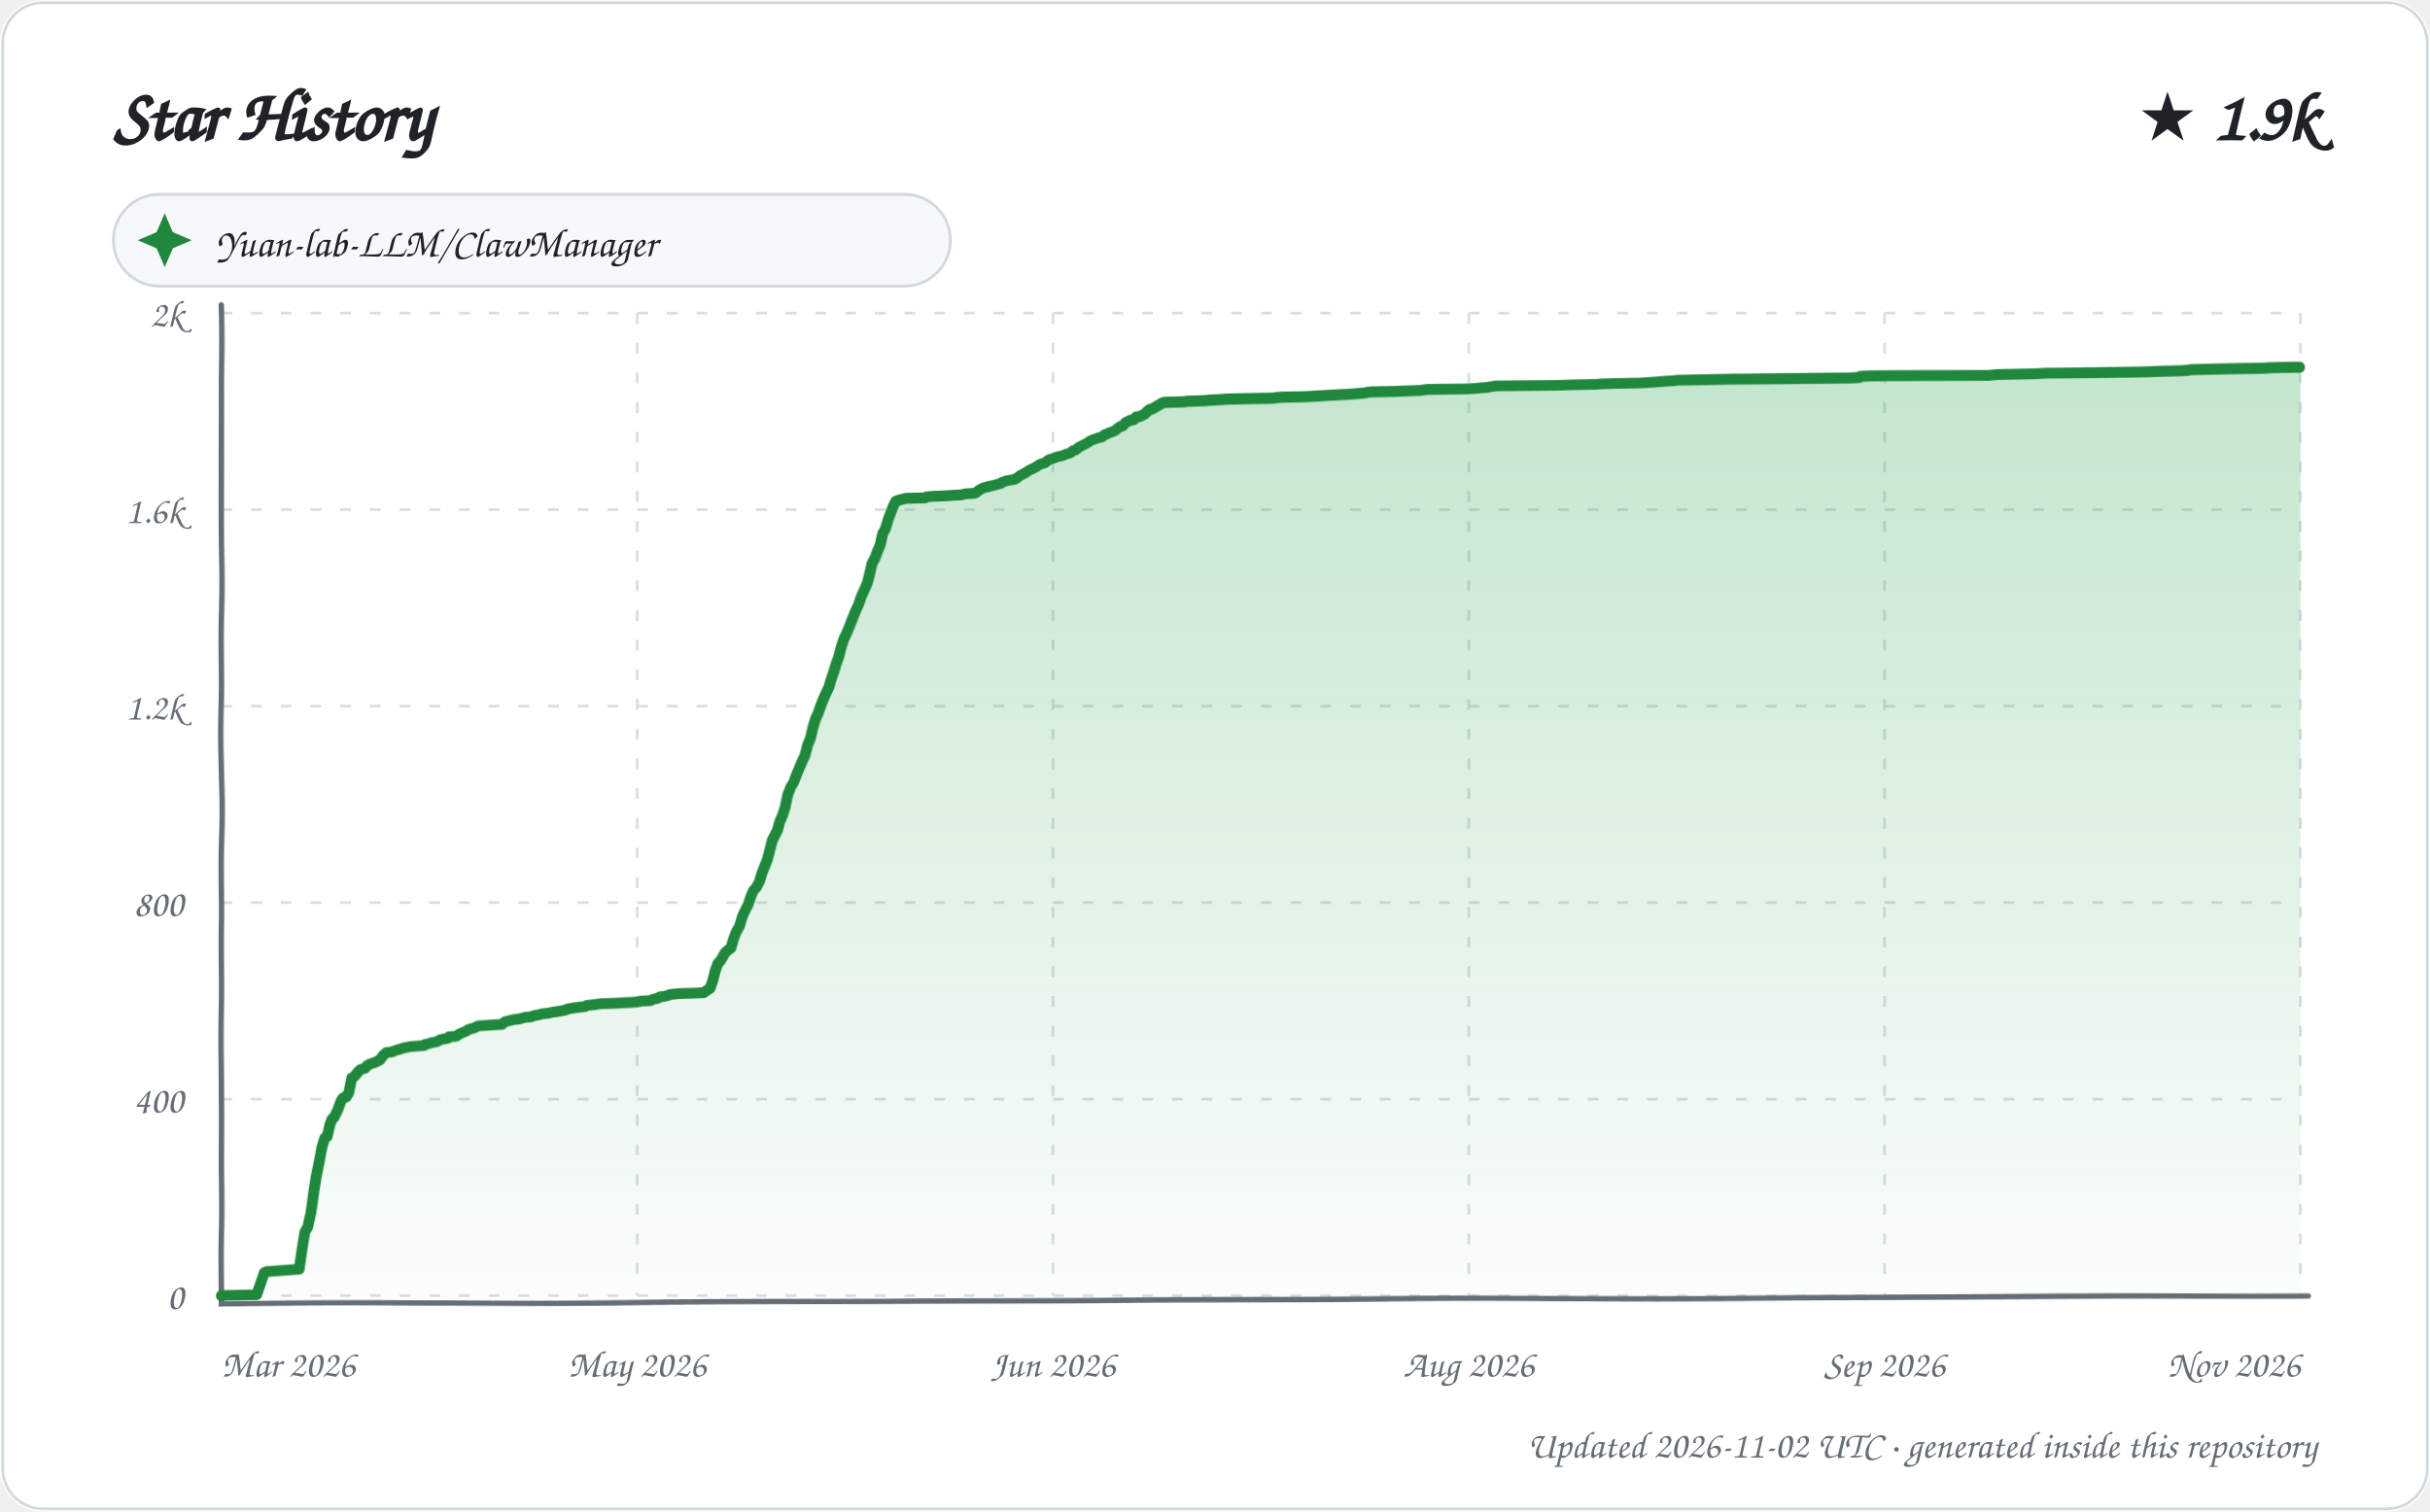
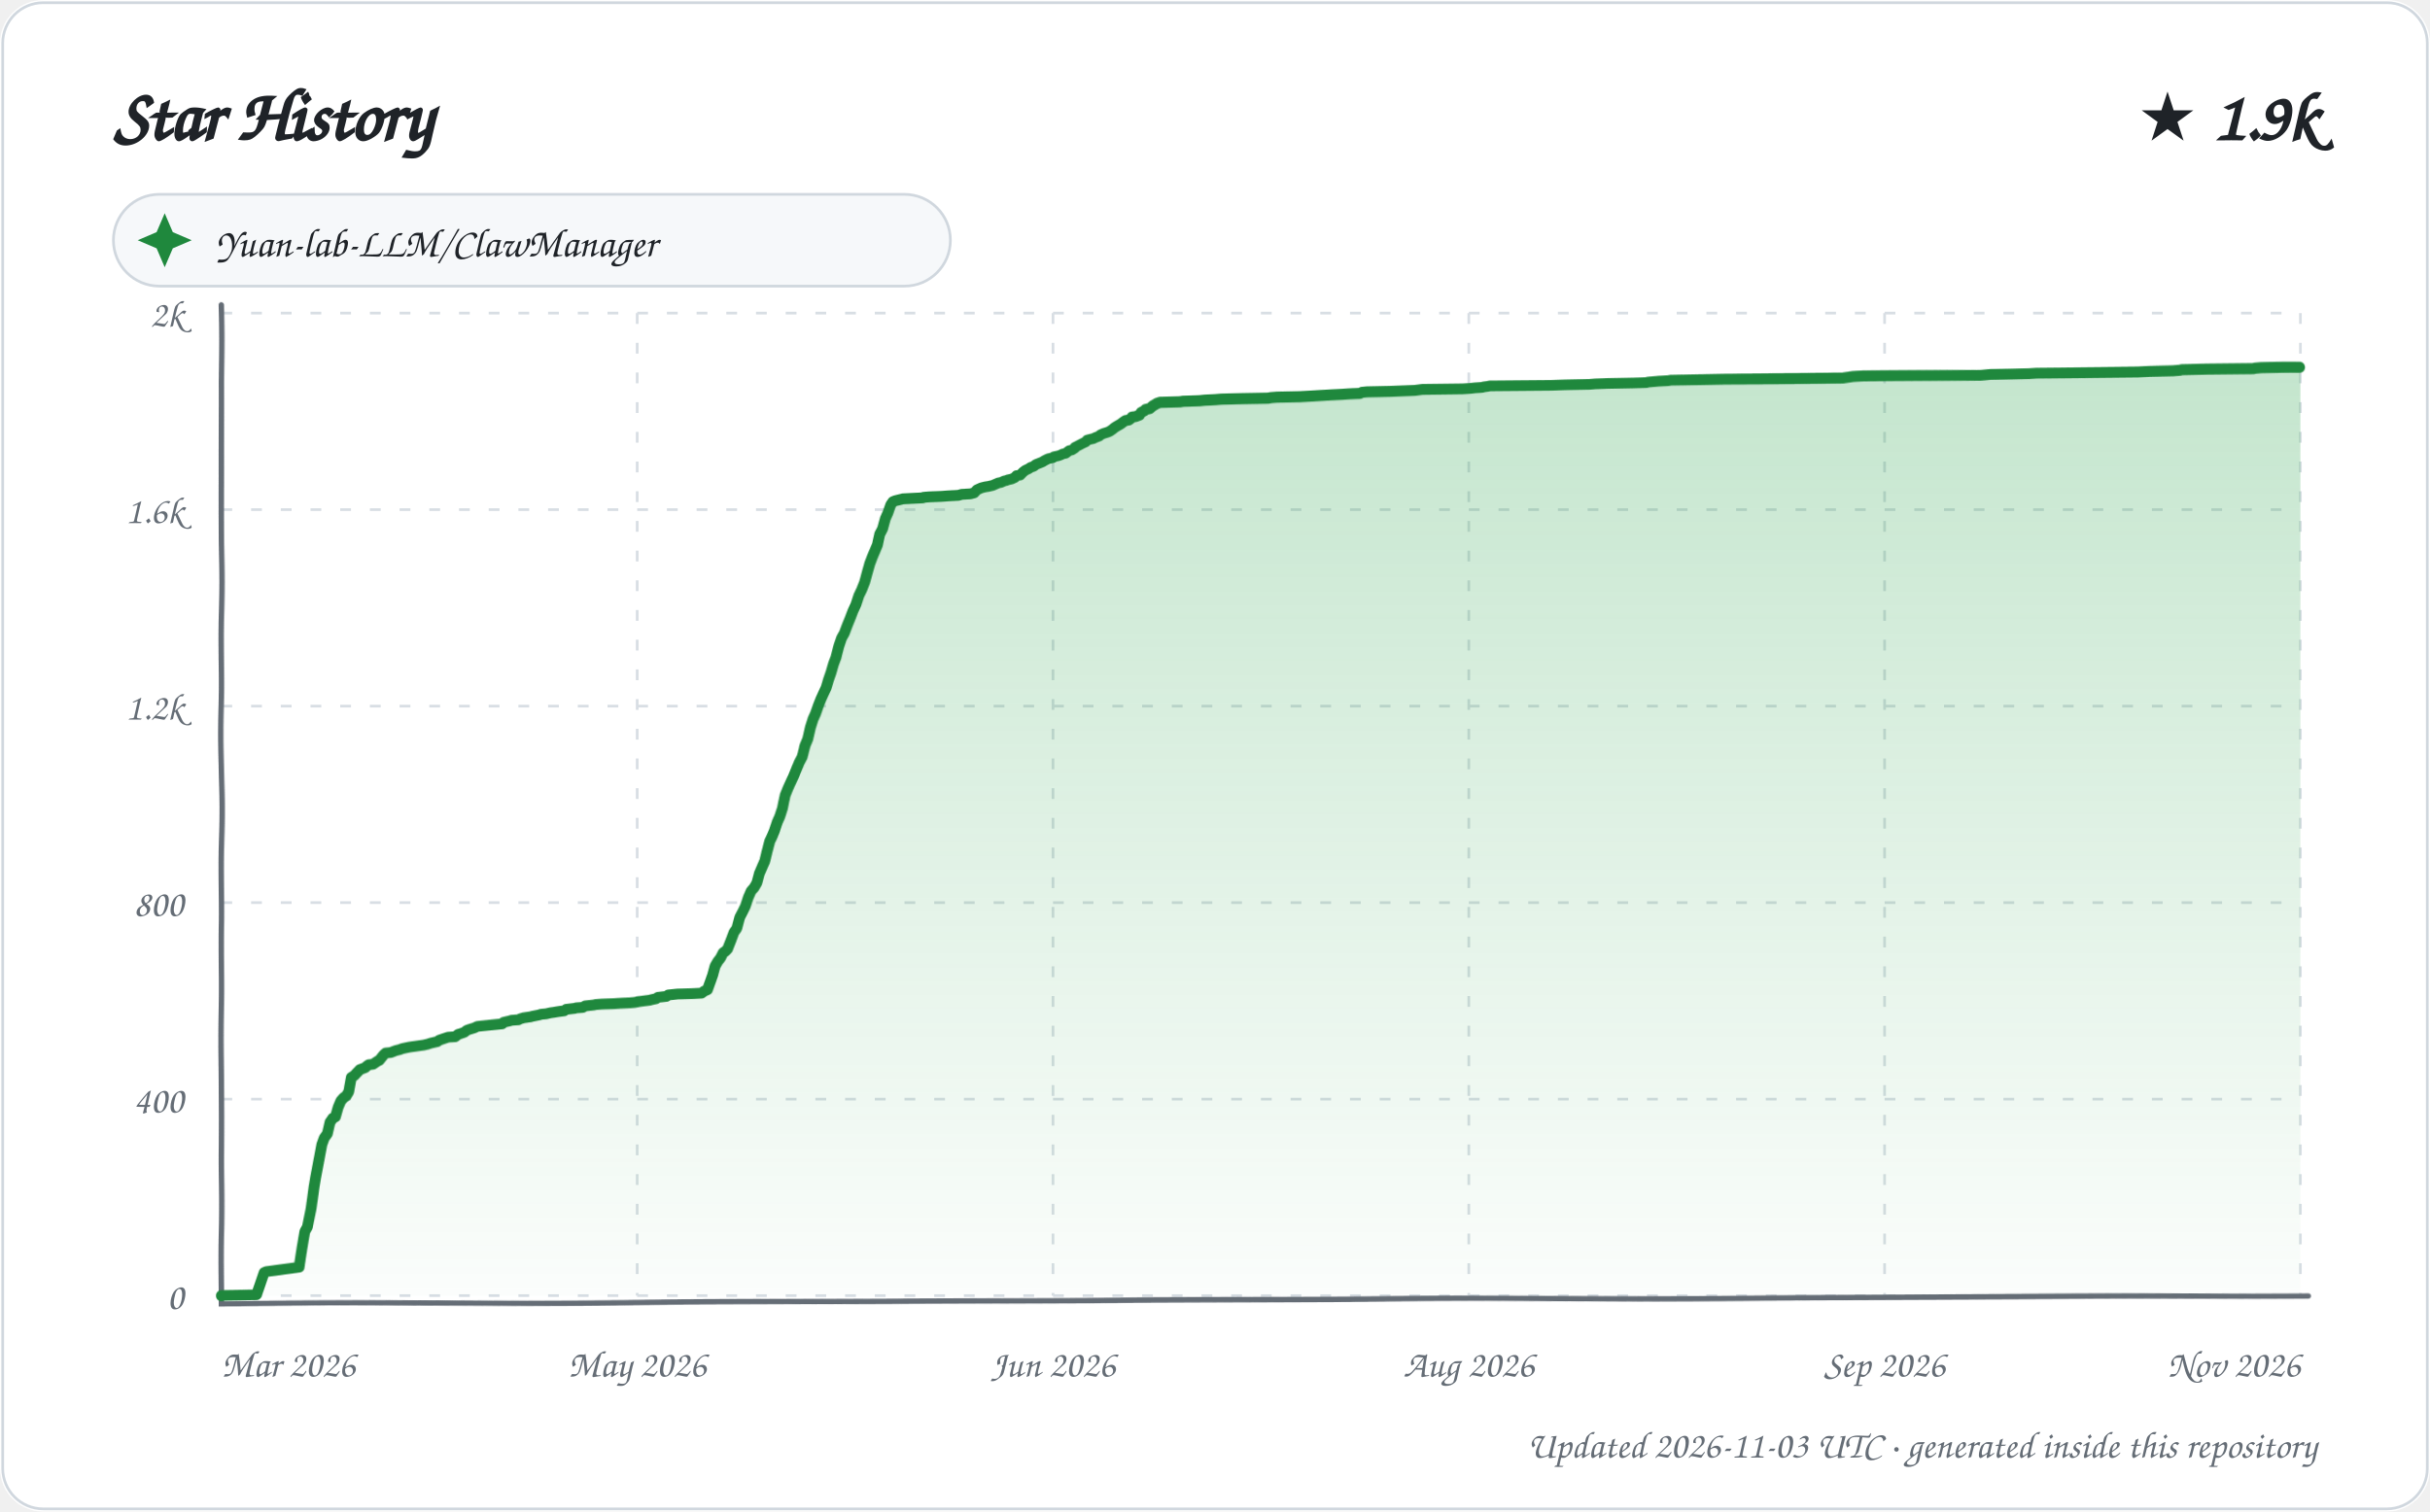
<svg xmlns="http://www.w3.org/2000/svg" width="900" height="560" viewBox="0 0 900 560" role="img" aria-labelledby="title description">
  <defs>
    <linearGradient id="area" x1="0" y1="0" x2="0" y2="1">
      <stop offset="0%" stop-color="#2da44e" stop-opacity="0.28" />
      <stop offset="100%" stop-color="#2da44e" stop-opacity="0.02" />
    </linearGradient>
    <filter id="sketch" x="-3%" y="-3%" width="106%" height="106%">
      <feTurbulence type="fractalNoise" baseFrequency="0.012 0.035" numOctaves="1" seed="23" result="noise" />
      <feDisplacementMap in="SourceGraphic" in2="noise" scale="1.35" xChannelSelector="R" yChannelSelector="G" />
    </filter>
    <style>
      text { font-family: "Comic Sans MS", "Segoe Print", "Bradley Hand", ui-rounded, cursive; fill: #1f2328; }
      .tick { font-size: 14px; fill: #656d76; }
      .empty { font-size: 21px; fill: #656d76; }
    </style>
  </defs>
  <rect width="900" height="560" rx="16" fill="#ffffff" />
  <rect x="1" y="1" width="898" height="558" rx="15" fill="none" stroke="#d0d7de" />
  <text x="42" y="52" font-size="27" font-weight="700">Star History</text>
  <text x="858" y="52" text-anchor="end" font-size="25" font-weight="700">★ 1.9k</text>
  <g transform="translate(42 72)">
    <rect width="310" height="34" rx="17" fill="#f6f8fa" stroke="#d0d7de" />
    <path d="M 19 7 L 22 14 L 29 17 L 22 20 L 19 27 L 16 20 L 9 17 L 16 14 Z" fill="#1f883d" />
    <text x="38" y="23" font-size="15">Yuan-lab-LLM/ClawManager</text>
  </g>
  <g>
    <path d="M 82 480.00 L 852 480.00" stroke="#d8dee4" stroke-width="1" stroke-dasharray="4 7" />
    <text x="68" y="485.00" text-anchor="end" class="tick">0</text>
    <path d="M 82 407.20 L 852 407.20" stroke="#d8dee4" stroke-width="1" stroke-dasharray="4 7" />
    <text x="68" y="412.20" text-anchor="end" class="tick">400</text>
    <path d="M 82 334.40 L 852 334.40" stroke="#d8dee4" stroke-width="1" stroke-dasharray="4 7" />
    <text x="68" y="339.40" text-anchor="end" class="tick">800</text>
    <path d="M 82 261.60 L 852 261.60" stroke="#d8dee4" stroke-width="1" stroke-dasharray="4 7" />
    <text x="68" y="266.60" text-anchor="end" class="tick">1.2k</text>
    <path d="M 82 188.80 L 852 188.80" stroke="#d8dee4" stroke-width="1" stroke-dasharray="4 7" />
    <text x="68" y="193.80" text-anchor="end" class="tick">1.6k</text>
    <path d="M 82 116.00 L 852 116.00" stroke="#d8dee4" stroke-width="1" stroke-dasharray="4 7" />
    <text x="68" y="121.00" text-anchor="end" class="tick">2k</text>
    <path d="M 82.00 116 L 82.00 480" stroke="#d8dee4" stroke-width="1" stroke-dasharray="4 7" />
    <text x="82.00" y="510" text-anchor="start" class="tick">Mar 2026</text>
    <path d="M 236.00 116 L 236.00 480" stroke="#d8dee4" stroke-width="1" stroke-dasharray="4 7" />
    <text x="236.00" y="510" text-anchor="middle" class="tick">May 2026</text>
    <path d="M 390.00 116 L 390.00 480" stroke="#d8dee4" stroke-width="1" stroke-dasharray="4 7" />
    <text x="390.00" y="510" text-anchor="middle" class="tick">Jun 2026</text>
    <path d="M 544.00 116 L 544.00 480" stroke="#d8dee4" stroke-width="1" stroke-dasharray="4 7" />
    <text x="544.00" y="510" text-anchor="middle" class="tick">Aug 2026</text>
    <path d="M 698.00 116 L 698.00 480" stroke="#d8dee4" stroke-width="1" stroke-dasharray="4 7" />
    <text x="698.00" y="510" text-anchor="middle" class="tick">Sep 2026</text>
    <path d="M 852.00 116 L 852.00 480" stroke="#d8dee4" stroke-width="1" stroke-dasharray="4 7" />
    <text x="852.00" y="510" text-anchor="end" class="tick">Nov 2026</text>
    <path d="M 82 113 L 82 483 L 855 480" fill="none" stroke="#656d76" stroke-width="2" stroke-linecap="round" filter="url(#sketch)" />
-     <path d="M 82.00 480.00 L 82.00 479.82 L 95.01 479.64 L 97.96 471.26 L 98.76 470.90 L 110.96 469.99 L 111.94 463.26 L 112.94 456.34 L 113.98 454.52 L 115.00 449.42 L 115.99 441.23 L 116.78 436.14 L 117.97 430.31 L 118.99 424.85 L 119.98 421.58 L 120.90 421.03 L 121.93 416.66 L 122.68 414.66 L 123.51 413.93 L 124.86 411.20 L 125.99 408.11 L 126.69 407.02 L 127.99 406.47 L 128.89 405.02 L 129.97 399.56 L 130.89 399.01 L 132.00 397.74 L 132.59 397.01 L 133.24 396.46 L 134.93 395.92 L 135.67 395.01 L 136.58 394.46 L 138.78 393.73 L 139.77 393.19 L 140.54 392.82 L 141.75 391.18 L 142.85 390.27 L 143.01 390.09 L 144.91 389.91 L 145.82 389.55 L 146.83 389.18 L 148.74 388.64 L 149.22 388.45 L 151.88 387.91 L 156.95 387.54 L 157.20 387.18 L 158.73 386.82 L 159.89 386.45 L 161.81 386.09 L 163.00 385.36 L 165.96 384.81 L 166.26 384.27 L 168.95 384.09 L 169.92 383.36 L 170.72 382.99 L 172.83 382.08 L 173.23 381.72 L 174.24 381.36 L 175.65 380.99 L 176.67 380.45 L 177.17 380.26 L 185.94 379.72 L 186.92 378.81 L 189.80 378.08 L 192.55 377.72 L 193.14 377.53 L 194.43 377.17 L 196.76 376.99 L 197.62 376.62 L 199.52 376.26 L 200.85 375.90 L 202.82 375.71 L 204.49 375.35 L 205.77 375.17 L 206.83 374.99 L 208.01 374.80 L 209.64 374.44 L 210.29 374.08 L 213.99 373.53 L 216.79 373.17 L 217.34 372.80 L 220.55 372.44 L 221.33 372.26 L 223.60 372.07 L 228.12 371.89 L 230.50 371.71 L 233.78 371.53 L 235.72 371.35 L 236.95 371.16 L 237.52 370.98 L 240.94 370.80 L 241.99 370.25 L 243.69 369.89 L 244.48 369.34 L 246.03 369.16 L 247.92 368.62 L 248.28 368.43 L 250.05 368.25 L 251.66 368.07 L 257.11 367.89 L 260.55 367.71 L 261.52 366.98 L 262.95 366.07 L 263.99 363.16 L 264.95 359.52 L 265.99 356.79 L 266.90 355.88 L 267.90 354.24 L 268.76 352.78 L 269.89 351.87 L 270.88 351.14 L 271.77 348.05 L 272.79 345.32 L 273.94 343.32 L 274.97 339.68 L 275.91 337.49 L 276.92 335.49 L 277.87 332.40 L 278.76 330.21 L 279.88 328.94 L 280.96 326.76 L 281.93 323.48 L 282.89 321.11 L 283.99 318.38 L 284.93 314.93 L 285.94 311.29 L 286.74 309.83 L 287.98 307.46 L 288.86 304.37 L 289.93 302.00 L 290.96 298.91 L 291.89 294.18 L 292.99 291.27 L 293.95 289.63 L 294.93 286.90 L 295.88 284.53 L 297.00 281.80 L 297.96 279.80 L 298.93 275.98 L 299.99 273.43 L 300.94 269.43 L 301.97 266.33 L 302.91 264.33 L 303.98 261.42 L 304.94 259.05 L 305.95 256.87 L 306.99 254.68 L 307.93 251.77 L 308.96 249.04 L 309.97 245.95 L 310.95 243.40 L 311.99 239.40 L 312.91 236.67 L 313.86 234.66 L 314.89 231.93 L 315.86 229.20 L 316.97 226.29 L 317.98 223.93 L 318.95 220.83 L 319.97 218.47 L 321.00 215.92 L 321.99 212.10 L 322.77 208.82 L 323.99 206.64 L 324.83 204.45 L 325.98 201.90 L 326.96 197.72 L 327.99 195.90 L 328.97 192.62 L 330.00 189.89 L 330.99 187.34 L 331.85 185.71 L 332.78 185.34 L 335.68 184.61 L 342.62 184.43 L 343.25 184.07 L 345.33 183.89 L 350.16 183.70 L 352.63 183.52 L 356.29 183.34 L 357.50 182.98 L 360.75 182.79 L 361.50 182.61 L 362.88 181.52 L 363.55 181.16 L 364.78 180.61 L 365.97 180.43 L 366.19 180.25 L 367.40 180.06 L 369.43 179.52 L 370.78 179.15 L 371.09 178.79 L 372.61 178.24 L 374.45 177.88 L 375.79 177.70 L 376.69 177.15 L 377.84 176.24 L 379.88 175.15 L 380.90 174.42 L 381.55 174.06 L 382.77 173.51 L 383.72 172.97 L 384.78 172.24 L 385.96 171.69 L 386.88 171.51 L 387.76 170.78 L 388.48 170.24 L 389.66 169.87 L 391.65 169.14 L 393.35 168.78 L 394.99 168.05 L 395.98 167.87 L 396.86 167.32 L 397.32 166.78 L 398.27 166.60 L 399.50 165.50 L 400.57 164.96 L 401.61 164.41 L 402.24 164.05 L 403.92 162.96 L 404.86 162.59 L 405.41 162.41 L 406.91 161.86 L 407.94 161.68 L 408.94 160.77 L 409.71 160.59 L 410.21 160.23 L 411.80 159.68 L 412.99 159.13 L 413.75 158.41 L 414.83 157.68 L 415.70 157.50 L 416.81 156.22 L 417.97 155.68 L 418.25 155.49 L 419.89 155.13 L 420.67 154.22 L 422.03 154.04 L 423.93 153.13 L 424.81 152.22 L 425.77 151.49 L 426.68 151.31 L 427.73 150.76 L 428.96 150.03 L 429.99 149.49 L 430.59 149.12 L 431.27 148.94 L 438.75 148.76 L 439.88 148.58 L 445.97 148.40 L 447.98 148.21 L 451.84 148.03 L 454.15 147.85 L 461.65 147.67 L 471.69 147.49 L 472.52 147.30 L 474.84 147.12 L 483.21 146.94 L 486.50 146.76 L 489.40 146.58 L 495.50 146.21 L 499.02 146.03 L 501.59 145.85 L 505.99 145.48 L 506.35 145.30 L 508.24 145.12 L 516.68 144.94 L 525.95 144.57 L 528.70 144.21 L 543.66 144.03 L 546.53 143.85 L 548.21 143.66 L 550.99 143.48 L 551.46 143.30 L 552.92 143.12 L 553.75 142.94 L 576.86 142.75 L 581.94 142.57 L 590.99 142.39 L 593.09 142.21 L 597.78 142.03 L 607.32 141.84 L 612.76 141.48 L 614.72 141.30 L 616.68 141.12 L 620.14 140.93 L 621.23 140.75 L 631.26 140.57 L 641.25 140.39 L 685.31 140.21 L 688.85 140.02 L 689.22 139.66 L 692.91 139.48 L 718.38 139.30 L 736.59 139.11 L 740.17 138.75 L 747.90 138.57 L 754.55 138.39 L 757.32 138.20 L 776.22 138.02 L 795.03 137.84 L 799.38 137.66 L 808.13 137.48 L 810.64 137.29 L 811.38 137.11 L 820.45 136.93 L 838.78 136.57 L 841.04 136.38 L 849.92 136.20 L 852.00 136.20 L 852.00 480.00 L 82.00 480.00 Z" fill="url(#area)" />
-     <path d="M 82.00 480.00 L 82.00 479.82 L 95.01 479.64 L 97.96 471.26 L 98.76 470.90 L 110.96 469.99 L 111.94 463.26 L 112.94 456.34 L 113.98 454.52 L 115.00 449.42 L 115.99 441.23 L 116.78 436.14 L 117.97 430.31 L 118.99 424.85 L 119.98 421.58 L 120.90 421.03 L 121.93 416.66 L 122.68 414.66 L 123.51 413.93 L 124.86 411.20 L 125.99 408.11 L 126.69 407.02 L 127.99 406.47 L 128.89 405.02 L 129.97 399.56 L 130.89 399.01 L 132.00 397.74 L 132.59 397.01 L 133.24 396.46 L 134.93 395.92 L 135.67 395.01 L 136.58 394.46 L 138.78 393.73 L 139.77 393.19 L 140.54 392.82 L 141.75 391.18 L 142.85 390.27 L 143.01 390.09 L 144.91 389.91 L 145.82 389.55 L 146.83 389.18 L 148.74 388.64 L 149.22 388.45 L 151.88 387.91 L 156.95 387.54 L 157.20 387.18 L 158.73 386.82 L 159.89 386.45 L 161.81 386.09 L 163.00 385.36 L 165.96 384.81 L 166.26 384.27 L 168.95 384.09 L 169.92 383.36 L 170.72 382.99 L 172.83 382.08 L 173.23 381.72 L 174.24 381.36 L 175.65 380.99 L 176.67 380.45 L 177.17 380.26 L 185.94 379.72 L 186.92 378.81 L 189.80 378.08 L 192.55 377.72 L 193.14 377.53 L 194.43 377.17 L 196.76 376.99 L 197.62 376.62 L 199.52 376.26 L 200.85 375.90 L 202.82 375.71 L 204.49 375.35 L 205.77 375.17 L 206.83 374.99 L 208.01 374.80 L 209.64 374.44 L 210.29 374.08 L 213.99 373.53 L 216.79 373.17 L 217.34 372.80 L 220.55 372.44 L 221.33 372.26 L 223.60 372.07 L 228.12 371.89 L 230.50 371.71 L 233.78 371.53 L 235.72 371.35 L 236.95 371.16 L 237.52 370.98 L 240.94 370.80 L 241.99 370.25 L 243.69 369.89 L 244.48 369.34 L 246.03 369.16 L 247.92 368.62 L 248.28 368.43 L 250.05 368.25 L 251.66 368.07 L 257.11 367.89 L 260.55 367.71 L 261.52 366.98 L 262.95 366.07 L 263.99 363.16 L 264.95 359.52 L 265.99 356.79 L 266.90 355.88 L 267.90 354.24 L 268.76 352.78 L 269.89 351.87 L 270.88 351.14 L 271.77 348.05 L 272.79 345.32 L 273.94 343.32 L 274.97 339.68 L 275.91 337.49 L 276.92 335.49 L 277.87 332.40 L 278.76 330.21 L 279.88 328.94 L 280.96 326.76 L 281.93 323.48 L 282.89 321.11 L 283.99 318.38 L 284.93 314.93 L 285.94 311.29 L 286.74 309.83 L 287.98 307.46 L 288.86 304.37 L 289.93 302.00 L 290.96 298.91 L 291.89 294.18 L 292.99 291.27 L 293.95 289.63 L 294.93 286.90 L 295.88 284.53 L 297.00 281.80 L 297.96 279.80 L 298.93 275.98 L 299.99 273.43 L 300.94 269.43 L 301.97 266.33 L 302.91 264.33 L 303.98 261.42 L 304.94 259.05 L 305.95 256.87 L 306.99 254.68 L 307.93 251.77 L 308.96 249.04 L 309.97 245.95 L 310.95 243.40 L 311.99 239.40 L 312.91 236.67 L 313.86 234.66 L 314.89 231.93 L 315.86 229.20 L 316.97 226.29 L 317.98 223.93 L 318.95 220.83 L 319.97 218.47 L 321.00 215.92 L 321.99 212.10 L 322.77 208.82 L 323.99 206.64 L 324.83 204.45 L 325.98 201.90 L 326.96 197.72 L 327.99 195.90 L 328.97 192.62 L 330.00 189.89 L 330.99 187.34 L 331.85 185.71 L 332.78 185.34 L 335.68 184.61 L 342.62 184.43 L 343.25 184.07 L 345.33 183.89 L 350.16 183.70 L 352.63 183.52 L 356.29 183.34 L 357.50 182.98 L 360.75 182.79 L 361.50 182.61 L 362.88 181.52 L 363.55 181.16 L 364.78 180.61 L 365.97 180.43 L 366.19 180.25 L 367.40 180.06 L 369.43 179.52 L 370.78 179.15 L 371.09 178.79 L 372.61 178.24 L 374.45 177.88 L 375.79 177.70 L 376.69 177.15 L 377.84 176.24 L 379.88 175.15 L 380.90 174.42 L 381.55 174.06 L 382.77 173.51 L 383.72 172.97 L 384.78 172.24 L 385.96 171.69 L 386.88 171.51 L 387.76 170.78 L 388.48 170.24 L 389.66 169.87 L 391.65 169.14 L 393.35 168.78 L 394.99 168.05 L 395.98 167.87 L 396.86 167.32 L 397.32 166.78 L 398.27 166.60 L 399.50 165.50 L 400.57 164.96 L 401.61 164.41 L 402.24 164.05 L 403.92 162.96 L 404.86 162.59 L 405.41 162.41 L 406.91 161.86 L 407.94 161.68 L 408.94 160.77 L 409.71 160.59 L 410.21 160.23 L 411.80 159.68 L 412.99 159.13 L 413.75 158.41 L 414.83 157.68 L 415.70 157.50 L 416.81 156.22 L 417.97 155.68 L 418.25 155.49 L 419.89 155.13 L 420.67 154.22 L 422.03 154.04 L 423.93 153.13 L 424.81 152.22 L 425.77 151.49 L 426.68 151.31 L 427.73 150.76 L 428.96 150.03 L 429.99 149.49 L 430.59 149.12 L 431.27 148.94 L 438.75 148.76 L 439.88 148.58 L 445.97 148.40 L 447.98 148.21 L 451.84 148.03 L 454.15 147.85 L 461.65 147.67 L 471.69 147.49 L 472.52 147.30 L 474.84 147.12 L 483.21 146.94 L 486.50 146.76 L 489.40 146.58 L 495.50 146.21 L 499.02 146.03 L 501.59 145.85 L 505.99 145.48 L 506.35 145.30 L 508.24 145.12 L 516.68 144.94 L 525.95 144.57 L 528.70 144.21 L 543.66 144.03 L 546.53 143.85 L 548.21 143.66 L 550.99 143.48 L 551.46 143.30 L 552.92 143.12 L 553.75 142.94 L 576.86 142.75 L 581.94 142.57 L 590.99 142.39 L 593.09 142.21 L 597.78 142.03 L 607.32 141.84 L 612.76 141.48 L 614.72 141.30 L 616.68 141.12 L 620.14 140.93 L 621.23 140.75 L 631.26 140.57 L 641.25 140.39 L 685.31 140.21 L 688.85 140.02 L 689.22 139.66 L 692.91 139.48 L 718.38 139.30 L 736.59 139.11 L 740.17 138.75 L 747.90 138.57 L 754.55 138.39 L 757.32 138.20 L 776.22 138.02 L 795.03 137.84 L 799.38 137.66 L 808.13 137.48 L 810.64 137.29 L 811.38 137.11 L 820.45 136.93 L 838.78 136.57 L 841.04 136.38 L 849.92 136.20 L 852.00 136.20" fill="none" stroke="#1f883d" stroke-width="4" stroke-linecap="round" stroke-linejoin="round" filter="url(#sketch)" />
+     <path d="M 82.00 480.00 L 82.00 479.82 L 94.95 479.64 L 97.89 471.26 L 98.68 470.90 L 110.93 469.26 L 111.95 462.53 L 112.93 456.16 L 113.84 454.52 L 114.99 448.15 L 116.00 439.96 L 116.63 436.14 L 117.98 429.04 L 118.94 423.94 L 119.81 421.58 L 120.98 419.94 L 121.97 415.75 L 122.99 414.30 L 123.99 413.75 L 124.98 410.29 L 125.99 407.93 L 126.98 406.84 L 127.97 406.11 L 128.87 404.65 L 129.80 399.37 L 130.95 398.65 L 131.78 397.74 L 132.86 396.64 L 133.01 396.46 L 134.98 395.73 L 135.77 395.01 L 136.34 394.64 L 137.92 394.46 L 139.00 393.73 L 139.81 393.19 L 140.28 393.00 L 141.92 391.00 L 142.74 390.27 L 144.63 390.09 L 145.54 389.73 L 146.54 389.36 L 147.98 389.00 L 148.92 388.64 L 151.57 388.09 L 156.87 387.36 L 158.39 387.00 L 159.54 386.63 L 161.88 386.09 L 162.64 385.54 L 165.88 384.45 L 168.56 384.27 L 169.68 383.36 L 170.33 383.18 L 171.93 382.63 L 172.82 381.90 L 173.83 381.54 L 175.65 380.99 L 176.75 380.45 L 185.97 379.54 L 186.45 378.99 L 188.86 378.44 L 189.32 378.26 L 191.96 378.08 L 192.64 377.72 L 193.93 377.35 L 196.50 376.99 L 197.11 376.81 L 199.00 376.44 L 199.85 376.26 L 200.32 376.08 L 202.28 375.90 L 203.94 375.53 L 205.22 375.35 L 206.27 375.17 L 207.45 374.99 L 208.94 374.80 L 209.71 374.26 L 212.85 373.89 L 213.40 373.71 L 215.83 373.53 L 216.74 372.98 L 219.93 372.62 L 220.71 372.44 L 222.97 372.26 L 227.47 372.07 L 229.84 371.89 L 233.11 371.71 L 235.03 371.53 L 236.83 371.16 L 240.73 370.62 L 241.28 370.44 L 242.97 370.07 L 243.75 369.53 L 245.30 369.34 L 246.80 369.16 L 247.55 368.62 L 249.30 368.43 L 250.90 368.25 L 256.33 368.07 L 259.76 367.89 L 260.72 367.16 L 261.94 366.61 L 262.96 363.88 L 263.96 361.15 L 264.90 357.88 L 265.84 356.24 L 266.98 354.78 L 267.93 352.96 L 268.93 352.24 L 269.63 351.51 L 270.93 348.23 L 271.94 345.50 L 272.97 344.05 L 273.98 340.04 L 274.99 338.04 L 275.92 336.04 L 276.92 332.76 L 277.89 330.40 L 279.00 329.12 L 280.00 327.30 L 280.91 323.84 L 282.00 321.30 L 282.97 319.11 L 283.96 315.29 L 284.99 311.65 L 285.83 310.01 L 286.79 307.83 L 287.94 304.55 L 288.94 302.37 L 289.96 299.27 L 290.95 294.36 L 291.93 291.81 L 292.70 289.99 L 293.99 287.08 L 294.92 284.71 L 295.96 282.17 L 297.00 280.16 L 297.97 276.16 L 298.97 273.79 L 299.96 269.61 L 300.99 266.51 L 301.93 264.51 L 303.00 261.60 L 303.95 259.23 L 304.95 257.05 L 305.99 254.87 L 306.92 251.95 L 307.95 249.22 L 308.99 245.95 L 309.93 243.58 L 310.97 239.58 L 312.00 236.48 L 312.99 234.66 L 314.00 231.75 L 314.96 229.20 L 315.98 226.29 L 317.00 223.93 L 317.97 220.65 L 318.96 218.47 L 319.99 215.74 L 320.98 212.10 L 321.96 208.82 L 322.99 206.27 L 323.98 204.09 L 324.94 201.90 L 325.87 197.90 L 326.93 195.90 L 328.00 192.08 L 328.90 190.07 L 329.99 186.98 L 330.74 185.89 L 331.66 185.52 L 334.56 184.80 L 341.85 184.43 L 342.09 184.25 L 344.16 184.07 L 348.97 183.89 L 351.43 183.70 L 355.07 183.52 L 356.27 183.16 L 359.51 182.98 L 360.92 182.61 L 361.91 181.52 L 362.30 181.34 L 363.52 180.79 L 364.93 180.43 L 366.13 180.25 L 367.77 179.88 L 368.15 179.70 L 369.80 178.97 L 370.79 178.79 L 371.97 178.24 L 372.86 178.06 L 373.15 177.88 L 374.72 177.52 L 375.89 176.97 L 376.52 176.24 L 377.86 176.06 L 378.86 174.97 L 379.77 174.24 L 380.93 173.69 L 381.72 173.15 L 382.79 172.78 L 383.68 172.06 L 384.61 171.69 L 385.94 171.15 L 386.83 170.60 L 387.86 170.05 L 388.29 169.87 L 389.91 169.51 L 390.28 169.14 L 391.96 168.78 L 392.90 168.42 L 393.60 168.05 L 394.59 167.87 L 395.92 166.78 L 396.86 166.60 L 397.96 165.87 L 398.09 165.50 L 399.15 164.96 L 400.82 164.05 L 401.94 163.50 L 402.57 162.77 L 403.97 162.41 L 404.81 162.23 L 405.47 161.86 L 406.90 161.32 L 407.49 160.77 L 408.75 160.23 L 409.99 159.86 L 410.84 159.50 L 411.89 158.77 L 412.53 158.22 L 413.35 157.68 L 414.94 156.77 L 415.90 156.04 L 416.76 155.49 L 417.98 155.31 L 418.94 154.58 L 419.17 154.22 L 420.52 154.04 L 421.99 153.49 L 422.56 152.58 L 423.94 151.85 L 424.24 151.49 L 425.85 151.13 L 426.94 150.22 L 427.93 149.67 L 428.53 149.31 L 429.71 148.94 L 437.17 148.76 L 438.29 148.58 L 444.36 148.40 L 446.35 148.21 L 450.20 148.03 L 452.49 147.85 L 459.96 147.67 L 469.96 147.49 L 470.78 147.30 L 473.10 147.12 L 481.42 146.94 L 484.70 146.76 L 487.59 146.58 L 493.66 146.21 L 497.16 146.03 L 499.72 145.85 L 503.76 145.67 L 504.46 145.30 L 506.34 145.12 L 514.74 144.94 L 523.98 144.57 L 526.71 144.21 L 541.61 144.03 L 544.46 143.85 L 546.13 143.66 L 548.90 143.48 L 549.38 143.30 L 550.82 143.12 L 551.65 142.94 L 574.66 142.75 L 579.72 142.57 L 588.73 142.39 L 590.82 142.21 L 595.49 142.03 L 604.99 141.84 L 609.81 141.66 L 610.40 141.48 L 612.35 141.30 L 614.30 141.12 L 617.75 140.93 L 618.83 140.75 L 628.81 140.57 L 638.76 140.39 L 682.62 140.21 L 686.52 139.66 L 690.19 139.48 L 715.55 139.30 L 733.68 139.11 L 737.24 138.75 L 744.94 138.57 L 751.56 138.39 L 754.32 138.20 L 773.13 138.02 L 791.85 137.84 L 796.19 137.66 L 804.90 137.48 L 807.40 137.29 L 808.14 137.11 L 817.17 136.93 L 834.64 136.75 L 835.41 136.57 L 837.66 136.38 L 846.51 136.20 L 852.00 136.20 L 852.00 480.00 L 82.00 480.00 Z" fill="url(#area)" />
+     <path d="M 82.00 480.00 L 82.00 479.82 L 94.95 479.64 L 97.89 471.26 L 98.68 470.90 L 110.93 469.26 L 111.95 462.53 L 112.93 456.16 L 113.84 454.52 L 114.99 448.15 L 116.00 439.96 L 116.63 436.14 L 117.98 429.04 L 118.94 423.94 L 119.81 421.58 L 120.98 419.94 L 121.97 415.75 L 122.99 414.30 L 123.99 413.75 L 124.98 410.29 L 125.99 407.93 L 126.98 406.84 L 127.97 406.11 L 128.87 404.65 L 129.80 399.37 L 130.95 398.65 L 131.78 397.74 L 132.86 396.64 L 133.01 396.46 L 134.98 395.73 L 135.77 395.01 L 136.34 394.64 L 137.92 394.46 L 139.00 393.73 L 139.81 393.19 L 140.28 393.00 L 141.92 391.00 L 142.74 390.27 L 144.63 390.09 L 145.54 389.73 L 146.54 389.36 L 147.98 389.00 L 148.92 388.64 L 151.57 388.09 L 156.87 387.36 L 158.39 387.00 L 159.54 386.63 L 161.88 386.09 L 162.64 385.54 L 165.88 384.45 L 168.56 384.27 L 169.68 383.36 L 170.33 383.18 L 171.93 382.63 L 172.82 381.90 L 173.83 381.54 L 175.65 380.99 L 176.75 380.45 L 185.97 379.54 L 186.45 378.99 L 188.86 378.44 L 189.32 378.26 L 191.96 378.08 L 192.64 377.72 L 193.93 377.35 L 196.50 376.99 L 197.11 376.81 L 199.00 376.44 L 199.85 376.26 L 200.32 376.08 L 202.28 375.90 L 203.94 375.53 L 205.22 375.35 L 206.27 375.17 L 207.45 374.99 L 208.94 374.80 L 209.71 374.26 L 212.85 373.89 L 213.40 373.71 L 215.83 373.53 L 216.74 372.98 L 219.93 372.62 L 220.71 372.44 L 222.97 372.26 L 227.47 372.07 L 229.84 371.89 L 233.11 371.71 L 235.03 371.53 L 236.83 371.16 L 240.73 370.62 L 241.28 370.44 L 242.97 370.07 L 243.75 369.53 L 245.30 369.34 L 246.80 369.16 L 247.55 368.62 L 249.30 368.43 L 250.90 368.25 L 256.33 368.07 L 259.76 367.89 L 260.72 367.16 L 261.94 366.61 L 262.96 363.88 L 263.96 361.15 L 264.90 357.88 L 265.84 356.24 L 266.98 354.78 L 267.93 352.96 L 268.93 352.24 L 269.63 351.51 L 270.93 348.23 L 271.94 345.50 L 272.97 344.05 L 273.98 340.04 L 274.99 338.04 L 275.92 336.04 L 276.92 332.76 L 277.89 330.40 L 279.00 329.12 L 280.00 327.30 L 280.91 323.84 L 282.00 321.30 L 282.97 319.11 L 283.96 315.29 L 284.99 311.65 L 285.83 310.01 L 286.79 307.83 L 287.94 304.55 L 288.94 302.37 L 289.96 299.27 L 290.95 294.36 L 291.93 291.81 L 292.70 289.99 L 293.99 287.08 L 294.92 284.71 L 295.96 282.17 L 297.00 280.16 L 297.97 276.16 L 298.97 273.79 L 299.96 269.61 L 300.99 266.51 L 301.93 264.51 L 303.00 261.60 L 303.95 259.23 L 304.95 257.05 L 305.99 254.87 L 306.92 251.95 L 307.95 249.22 L 308.99 245.95 L 309.93 243.58 L 310.97 239.58 L 312.00 236.48 L 312.99 234.66 L 314.00 231.75 L 314.96 229.20 L 315.98 226.29 L 317.00 223.93 L 317.97 220.65 L 318.96 218.47 L 319.99 215.74 L 320.98 212.10 L 321.96 208.82 L 322.99 206.27 L 323.98 204.09 L 324.94 201.90 L 325.87 197.90 L 326.93 195.90 L 328.00 192.08 L 328.90 190.07 L 329.99 186.98 L 330.74 185.89 L 331.66 185.52 L 334.56 184.80 L 341.85 184.43 L 342.09 184.25 L 344.16 184.07 L 348.97 183.89 L 351.43 183.70 L 355.07 183.52 L 356.27 183.16 L 359.51 182.98 L 360.92 182.61 L 361.91 181.52 L 362.30 181.34 L 363.52 180.79 L 364.93 180.43 L 366.13 180.25 L 367.77 179.88 L 368.15 179.70 L 369.80 178.97 L 370.79 178.79 L 371.97 178.24 L 372.86 178.06 L 373.15 177.88 L 374.72 177.52 L 375.89 176.97 L 376.52 176.24 L 377.86 176.06 L 378.86 174.97 L 379.77 174.24 L 380.93 173.69 L 381.72 173.15 L 382.79 172.78 L 383.68 172.06 L 384.61 171.69 L 385.94 171.15 L 386.83 170.60 L 387.86 170.05 L 388.29 169.87 L 389.91 169.51 L 390.28 169.14 L 391.96 168.78 L 392.90 168.42 L 393.60 168.05 L 394.59 167.87 L 395.92 166.78 L 396.86 166.60 L 397.96 165.87 L 398.09 165.50 L 399.15 164.96 L 400.82 164.05 L 401.94 163.50 L 402.57 162.77 L 403.97 162.41 L 404.81 162.23 L 405.47 161.86 L 406.90 161.32 L 407.49 160.77 L 408.75 160.23 L 409.99 159.86 L 410.84 159.50 L 411.89 158.77 L 412.53 158.22 L 413.35 157.68 L 414.94 156.77 L 415.90 156.04 L 416.76 155.49 L 417.98 155.31 L 418.94 154.58 L 419.17 154.22 L 420.52 154.04 L 421.99 153.49 L 422.56 152.58 L 423.94 151.85 L 424.24 151.49 L 425.85 151.13 L 426.94 150.22 L 427.93 149.67 L 428.53 149.31 L 429.71 148.94 L 437.17 148.76 L 438.29 148.58 L 444.36 148.40 L 446.35 148.21 L 450.20 148.03 L 452.49 147.85 L 459.96 147.67 L 469.96 147.49 L 470.78 147.30 L 473.10 147.12 L 481.42 146.94 L 484.70 146.76 L 487.59 146.58 L 493.66 146.21 L 497.16 146.03 L 499.72 145.85 L 503.76 145.67 L 504.46 145.30 L 506.34 145.12 L 514.74 144.94 L 523.98 144.57 L 526.71 144.21 L 541.61 144.03 L 544.46 143.85 L 546.13 143.66 L 548.90 143.48 L 549.38 143.30 L 550.82 143.12 L 551.65 142.94 L 574.66 142.75 L 579.72 142.57 L 588.73 142.39 L 590.82 142.21 L 595.49 142.03 L 604.99 141.84 L 609.81 141.66 L 610.40 141.48 L 612.35 141.30 L 614.30 141.12 L 617.75 140.93 L 618.83 140.75 L 628.81 140.57 L 638.76 140.39 L 682.62 140.21 L 686.52 139.66 L 690.19 139.48 L 715.55 139.30 L 733.68 139.11 L 737.24 138.75 L 744.94 138.57 L 751.56 138.39 L 754.32 138.20 L 773.13 138.02 L 791.85 137.84 L 796.19 137.66 L 804.90 137.48 L 807.40 137.29 L 808.14 137.11 L 817.17 136.93 L 834.64 136.75 L 835.41 136.57 L 837.66 136.38 L 846.51 136.20 L 852.00 136.20" fill="none" stroke="#1f883d" stroke-width="4" stroke-linecap="round" stroke-linejoin="round" filter="url(#sketch)" />
  </g>
-   <text x="858" y="540" text-anchor="end" class="tick">Updated 2026-11-02 UTC · generated inside this repository</text>
+   <text x="858" y="540" text-anchor="end" class="tick">Updated 2026-11-03 UTC · generated inside this repository</text>
</svg>
